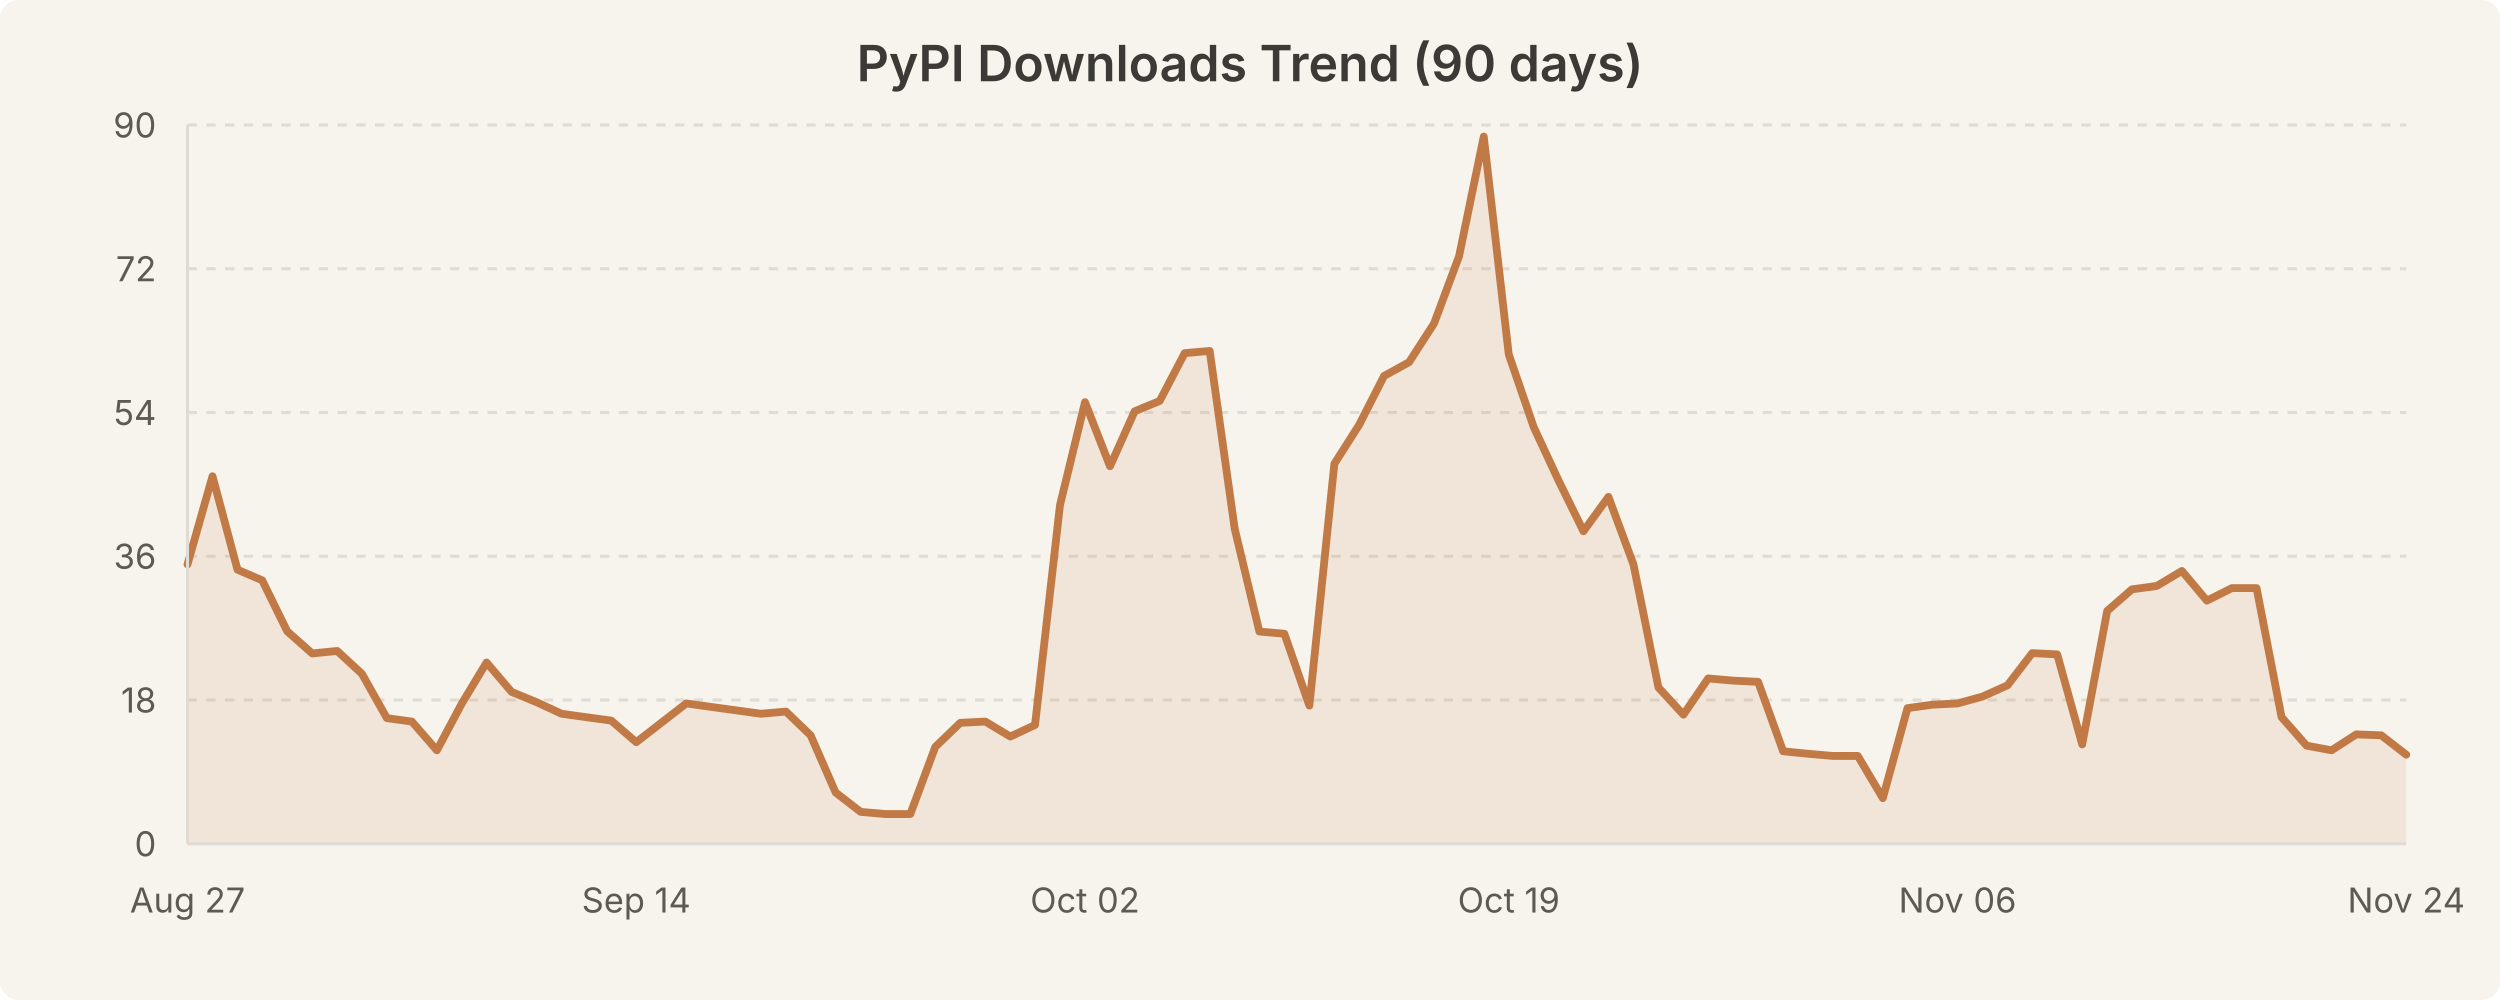
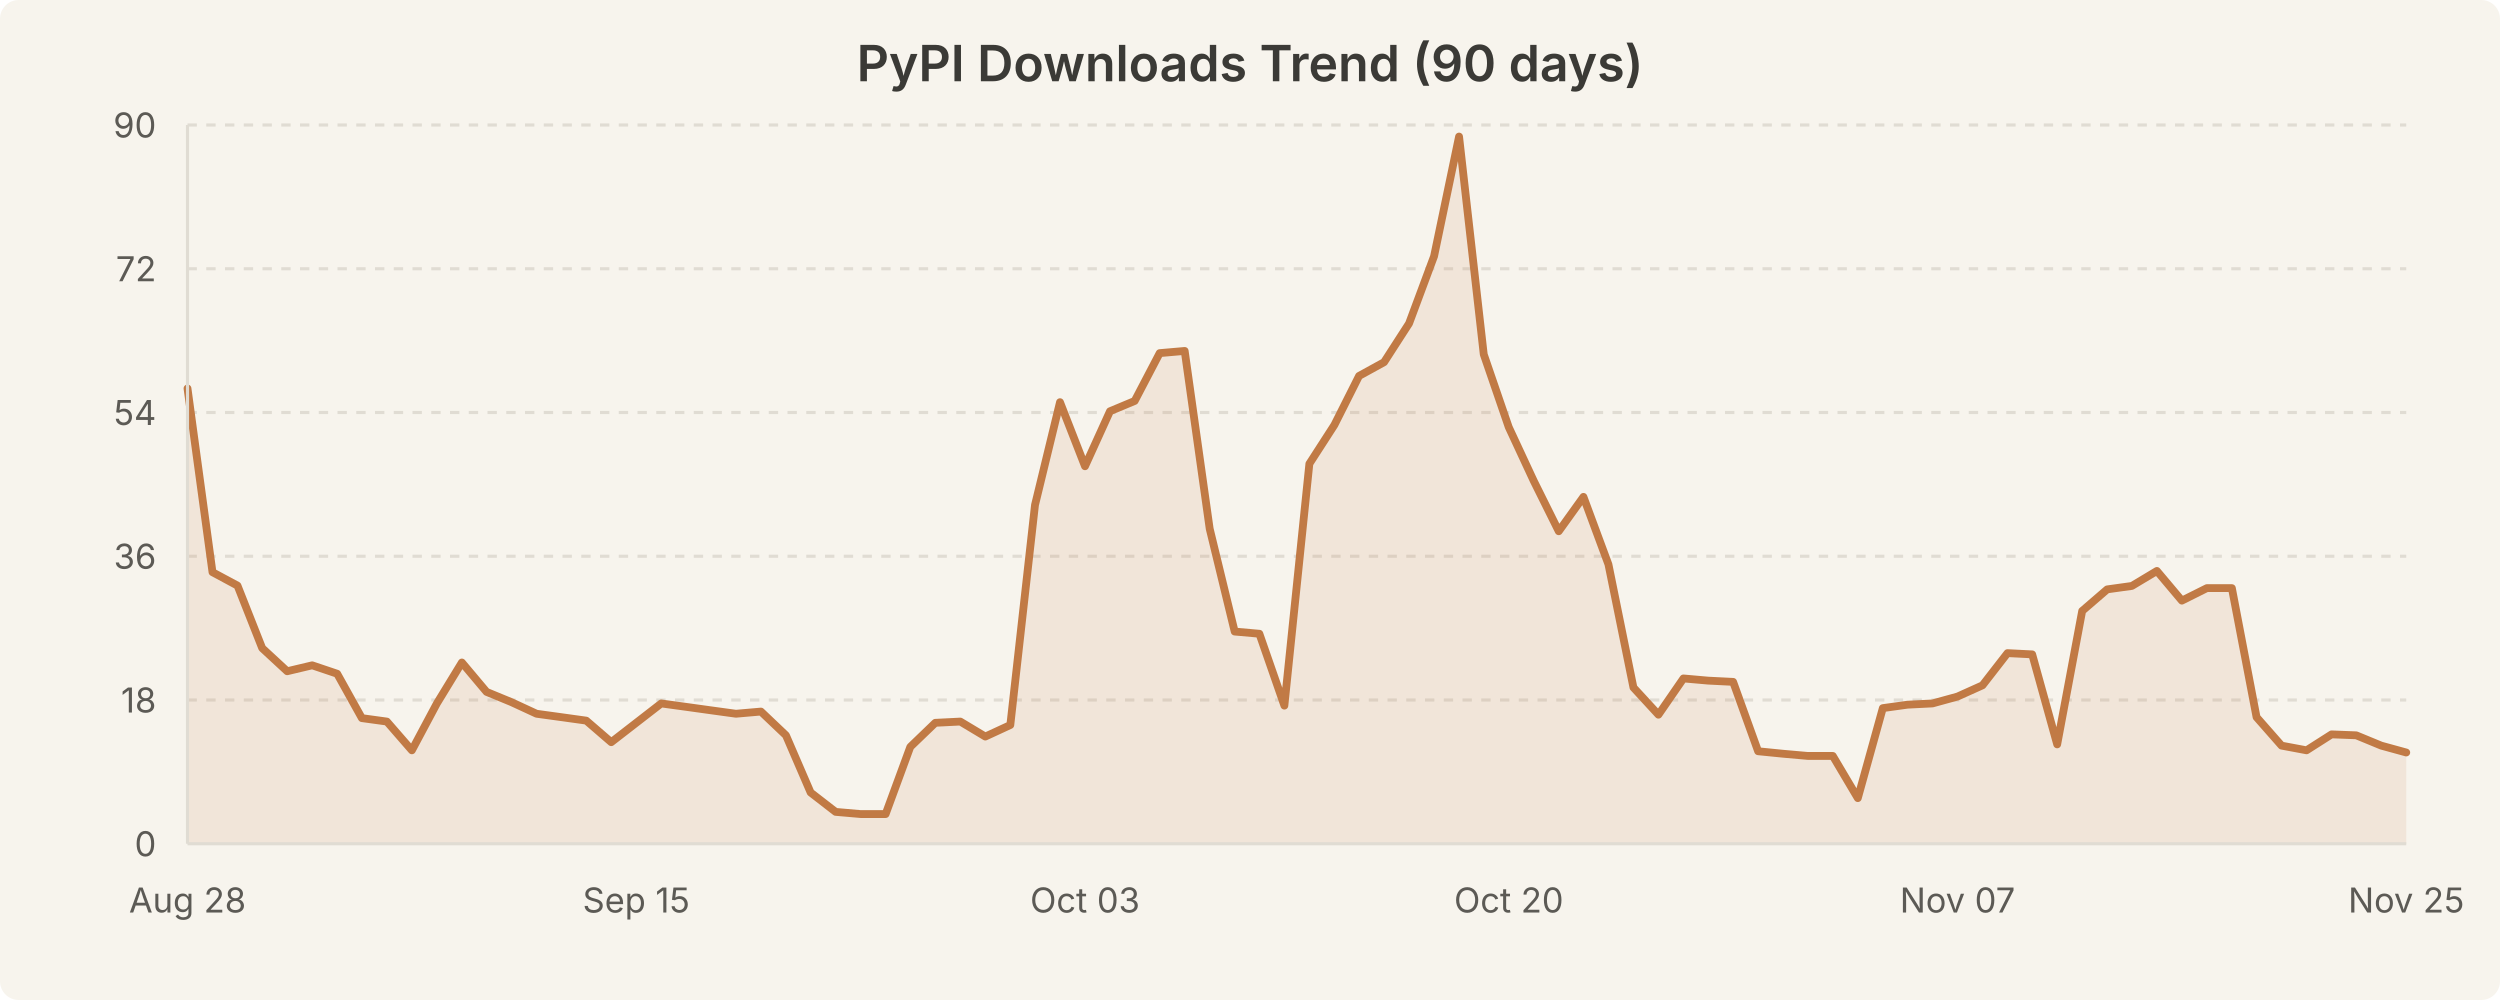
<svg xmlns="http://www.w3.org/2000/svg" width="800" height="320" viewBox="0 0 800 320" style="background-color:#f7f4ed">
  <rect width="800" height="320" fill="#f7f4ed" rx="6" />
  <text x="400.0" y="26" text-anchor="middle" font-family="system-ui, -apple-system, Segoe UI, sans-serif" font-size="16" font-weight="600" fill="#3b3a36">PyPI Downloads Trend (90 days)</text>
  <line x1="60" y1="224.0" x2="770" y2="224.0" stroke="#e0dcd3" stroke-width="1" stroke-dasharray="3,3" />
  <line x1="60" y1="178.0" x2="770" y2="178.0" stroke="#e0dcd3" stroke-width="1" stroke-dasharray="3,3" />
  <line x1="60" y1="132.0" x2="770" y2="132.0" stroke="#e0dcd3" stroke-width="1" stroke-dasharray="3,3" />
  <line x1="60" y1="86.0" x2="770" y2="86.0" stroke="#e0dcd3" stroke-width="1" stroke-dasharray="3,3" />
  <line x1="60" y1="40.0" x2="770" y2="40.0" stroke="#e0dcd3" stroke-width="1" stroke-dasharray="3,3" />
-   <path d="M 60.0 180.6 L 68.0 152.4 L 76.0 182.3 L 83.9 185.7 L 91.9 202.0 L 99.9 209.1 L 107.9 208.3 L 115.8 215.6 L 123.8 229.8 L 131.8 230.9 L 139.8 240.1 L 147.8 225.1 L 155.7 212.0 L 163.7 221.4 L 171.7 224.7 L 179.7 228.4 L 187.6 229.5 L 195.6 230.6 L 203.6 237.5 L 211.6 231.3 L 219.6 225.1 L 227.5 226.2 L 235.5 227.3 L 243.5 228.4 L 251.5 227.7 L 259.4 235.3 L 267.4 253.6 L 275.4 259.8 L 283.4 260.5 L 291.3 260.5 L 299.3 239.0 L 307.3 231.3 L 315.3 230.9 L 323.3 235.7 L 331.2 232.0 L 339.2 161.6 L 347.2 128.7 L 355.2 149.2 L 363.1 131.6 L 371.1 128.3 L 379.1 113.0 L 387.1 112.3 L 395.1 169.2 L 403.0 202.1 L 411.0 202.8 L 419.0 225.8 L 427.0 148.4 L 434.9 136.0 L 442.9 120.3 L 450.9 115.9 L 458.9 103.5 L 466.9 82.0 L 474.8 43.7 L 482.8 113.4 L 490.8 136.7 L 498.8 153.9 L 506.7 170.0 L 514.7 159.0 L 522.7 180.6 L 530.7 220.0 L 538.7 228.7 L 546.6 217.1 L 554.6 217.8 L 562.6 218.2 L 570.6 240.4 L 578.5 241.2 L 586.5 241.9 L 594.5 241.9 L 602.5 255.4 L 610.4 226.6 L 618.4 225.5 L 626.4 225.1 L 634.4 222.9 L 642.4 219.3 L 650.3 209.0 L 658.3 209.4 L 666.3 238.2 L 674.3 195.5 L 682.2 188.6 L 690.2 187.5 L 698.2 182.7 L 706.2 192.2 L 714.2 188.2 L 722.1 188.2 L 730.1 229.5 L 738.1 238.6 L 746.1 240.1 L 754.0 235.0 L 762.0 235.3 L 770.0 241.5 L 770.0 270.0 L 60.0 270.0 Z" fill="rgba(193, 122, 69, 0.12)" stroke="none" />
-   <path d="M 60.0 180.6 L 68.0 152.4 L 76.0 182.3 L 83.9 185.7 L 91.9 202.0 L 99.9 209.1 L 107.9 208.3 L 115.8 215.6 L 123.8 229.8 L 131.8 230.9 L 139.8 240.1 L 147.8 225.1 L 155.7 212.0 L 163.7 221.4 L 171.7 224.7 L 179.7 228.4 L 187.6 229.5 L 195.6 230.6 L 203.6 237.5 L 211.6 231.3 L 219.6 225.1 L 227.5 226.2 L 235.5 227.3 L 243.5 228.4 L 251.5 227.7 L 259.4 235.3 L 267.4 253.6 L 275.4 259.8 L 283.4 260.5 L 291.3 260.5 L 299.3 239.0 L 307.3 231.3 L 315.3 230.9 L 323.3 235.7 L 331.2 232.0 L 339.2 161.6 L 347.2 128.7 L 355.2 149.2 L 363.1 131.6 L 371.1 128.3 L 379.1 113.0 L 387.1 112.3 L 395.1 169.2 L 403.0 202.1 L 411.0 202.8 L 419.0 225.8 L 427.0 148.4 L 434.9 136.0 L 442.9 120.3 L 450.9 115.9 L 458.9 103.5 L 466.9 82.0 L 474.8 43.7 L 482.8 113.4 L 490.8 136.7 L 498.8 153.9 L 506.7 170.0 L 514.7 159.0 L 522.7 180.6 L 530.7 220.0 L 538.7 228.7 L 546.6 217.1 L 554.6 217.8 L 562.6 218.2 L 570.6 240.4 L 578.5 241.2 L 586.5 241.9 L 594.5 241.9 L 602.5 255.4 L 610.4 226.6 L 618.4 225.5 L 626.4 225.1 L 634.4 222.9 L 642.4 219.3 L 650.3 209.0 L 658.3 209.4 L 666.3 238.2 L 674.3 195.5 L 682.2 188.6 L 690.2 187.5 L 698.2 182.7 L 706.2 192.2 L 714.2 188.2 L 722.1 188.2 L 730.1 229.5 L 738.1 238.6 L 746.1 240.1 L 754.0 235.0 L 762.0 235.3 L 770.0 241.5" fill="none" stroke="#c17a45" stroke-width="2.5" stroke-linecap="round" stroke-linejoin="round" />
+   <path d="M 60.0 124.3 L 68.0 183.1 L 76.0 187.4 L 83.9 207.4 L 91.9 214.8 L 99.9 212.9 L 107.9 215.6 L 115.8 229.8 L 123.8 230.9 L 131.8 240.1 L 139.8 225.1 L 147.8 212.0 L 155.7 221.4 L 163.7 224.7 L 171.7 228.4 L 179.7 229.5 L 187.6 230.6 L 195.6 237.5 L 203.6 231.3 L 211.6 225.1 L 219.6 226.2 L 227.5 227.3 L 235.5 228.4 L 243.5 227.7 L 251.5 235.3 L 259.4 253.6 L 267.4 259.8 L 275.4 260.5 L 283.4 260.5 L 291.3 239.0 L 299.3 231.3 L 307.3 230.9 L 315.3 235.7 L 323.3 232.0 L 331.2 161.6 L 339.2 128.7 L 347.2 149.2 L 355.2 131.6 L 363.1 128.3 L 371.1 113.0 L 379.1 112.3 L 387.1 169.2 L 395.1 202.1 L 403.0 202.8 L 411.0 225.8 L 419.0 148.4 L 427.0 136.0 L 434.9 120.3 L 442.9 115.9 L 450.9 103.5 L 458.9 82.0 L 466.9 43.7 L 474.8 113.4 L 482.8 136.7 L 490.8 153.9 L 498.8 170.0 L 506.7 159.0 L 514.7 180.6 L 522.7 220.0 L 530.7 228.7 L 538.7 217.1 L 546.6 217.8 L 554.6 218.2 L 562.6 240.4 L 570.6 241.2 L 578.5 241.9 L 586.5 241.9 L 594.5 255.4 L 602.5 226.6 L 610.4 225.5 L 618.4 225.1 L 626.4 222.9 L 634.4 219.3 L 642.4 209.0 L 650.3 209.4 L 658.3 238.2 L 666.3 195.5 L 674.3 188.6 L 682.2 187.5 L 690.2 182.7 L 698.2 192.2 L 706.2 188.2 L 714.2 188.2 L 722.1 229.5 L 730.1 238.6 L 738.1 240.1 L 746.1 235.0 L 754.0 235.3 L 762.0 238.6 L 770.0 240.8 L 770.0 270.0 L 60.0 270.0 Z" fill="rgba(193, 122, 69, 0.12)" stroke="none" />
+   <path d="M 60.0 124.3 L 68.0 183.1 L 76.0 187.4 L 83.9 207.4 L 91.9 214.8 L 99.9 212.9 L 107.9 215.6 L 115.8 229.8 L 123.8 230.9 L 131.8 240.1 L 139.8 225.1 L 147.8 212.0 L 155.7 221.4 L 163.7 224.7 L 171.7 228.4 L 179.7 229.5 L 187.6 230.6 L 195.6 237.5 L 203.6 231.3 L 211.6 225.1 L 219.6 226.2 L 227.5 227.3 L 235.5 228.4 L 243.5 227.7 L 251.5 235.3 L 259.4 253.6 L 267.4 259.8 L 275.4 260.5 L 283.4 260.5 L 291.3 239.0 L 299.3 231.3 L 307.3 230.9 L 315.3 235.7 L 323.3 232.0 L 331.2 161.6 L 339.2 128.7 L 347.2 149.2 L 355.2 131.6 L 363.1 128.3 L 371.1 113.0 L 379.1 112.3 L 387.1 169.2 L 395.1 202.1 L 403.0 202.8 L 411.0 225.8 L 419.0 148.4 L 427.0 136.0 L 434.9 120.3 L 442.9 115.9 L 450.9 103.5 L 458.9 82.0 L 466.9 43.7 L 474.8 113.4 L 482.8 136.7 L 490.8 153.9 L 498.8 170.0 L 506.7 159.0 L 514.7 180.6 L 522.7 220.0 L 530.7 228.7 L 538.7 217.1 L 546.6 217.8 L 554.6 218.2 L 562.6 240.4 L 570.6 241.2 L 578.5 241.9 L 586.5 241.9 L 594.5 255.4 L 602.5 226.6 L 610.4 225.5 L 618.4 225.1 L 626.4 222.9 L 634.4 219.3 L 642.4 209.0 L 650.3 209.4 L 658.3 238.2 L 666.3 195.5 L 674.3 188.6 L 682.2 187.5 L 690.2 182.7 L 698.2 192.2 L 706.2 188.2 L 714.2 188.2 L 722.1 229.5 L 730.1 238.6 L 738.1 240.1 L 746.1 235.0 L 754.0 235.3 L 762.0 238.6 L 770.0 240.8" fill="none" stroke="#c17a45" stroke-width="2.5" stroke-linecap="round" stroke-linejoin="round" />
  <text x="50" y="274.0" text-anchor="end" font-family="system-ui, -apple-system, Segoe UI, sans-serif" font-size="11" fill="#5c5a55">0</text>
  <text x="50" y="228.0" text-anchor="end" font-family="system-ui, -apple-system, Segoe UI, sans-serif" font-size="11" fill="#5c5a55">18</text>
  <text x="50" y="182.0" text-anchor="end" font-family="system-ui, -apple-system, Segoe UI, sans-serif" font-size="11" fill="#5c5a55">36</text>
  <text x="50" y="136.0" text-anchor="end" font-family="system-ui, -apple-system, Segoe UI, sans-serif" font-size="11" fill="#5c5a55">54</text>
  <text x="50" y="90.0" text-anchor="end" font-family="system-ui, -apple-system, Segoe UI, sans-serif" font-size="11" fill="#5c5a55">72</text>
  <text x="50" y="44.0" text-anchor="end" font-family="system-ui, -apple-system, Segoe UI, sans-serif" font-size="11" fill="#5c5a55">90</text>
-   <text x="60.0" y="292" text-anchor="middle" font-family="system-ui, -apple-system, Segoe UI, sans-serif" font-size="11" fill="#5c5a55">Aug 27</text>
-   <text x="203.596" y="292" text-anchor="middle" font-family="system-ui, -apple-system, Segoe UI, sans-serif" font-size="11" fill="#5c5a55">Sep 14</text>
-   <text x="347.191" y="292" text-anchor="middle" font-family="system-ui, -apple-system, Segoe UI, sans-serif" font-size="11" fill="#5c5a55">Oct 02</text>
-   <text x="482.809" y="292" text-anchor="middle" font-family="system-ui, -apple-system, Segoe UI, sans-serif" font-size="11" fill="#5c5a55">Oct 19</text>
-   <text x="626.404" y="292" text-anchor="middle" font-family="system-ui, -apple-system, Segoe UI, sans-serif" font-size="11" fill="#5c5a55">Nov 06</text>
-   <text x="770.0" y="292" text-anchor="middle" font-family="system-ui, -apple-system, Segoe UI, sans-serif" font-size="11" fill="#5c5a55">Nov 24</text>
+   <text x="60.0" y="292" text-anchor="middle" font-family="system-ui, -apple-system, Segoe UI, sans-serif" font-size="11" fill="#5c5a55">Aug 28</text>
+   <text x="203.596" y="292" text-anchor="middle" font-family="system-ui, -apple-system, Segoe UI, sans-serif" font-size="11" fill="#5c5a55">Sep 15</text>
+   <text x="347.191" y="292" text-anchor="middle" font-family="system-ui, -apple-system, Segoe UI, sans-serif" font-size="11" fill="#5c5a55">Oct 03</text>
+   <text x="482.809" y="292" text-anchor="middle" font-family="system-ui, -apple-system, Segoe UI, sans-serif" font-size="11" fill="#5c5a55">Oct 20</text>
+   <text x="626.404" y="292" text-anchor="middle" font-family="system-ui, -apple-system, Segoe UI, sans-serif" font-size="11" fill="#5c5a55">Nov 07</text>
+   <text x="770.0" y="292" text-anchor="middle" font-family="system-ui, -apple-system, Segoe UI, sans-serif" font-size="11" fill="#5c5a55">Nov 25</text>
  <line x1="60" y1="40" x2="60" y2="270" stroke="#e0dcd3" stroke-width="1" />
  <line x1="60" y1="270" x2="770" y2="270" stroke="#e0dcd3" stroke-width="1" />
</svg>
